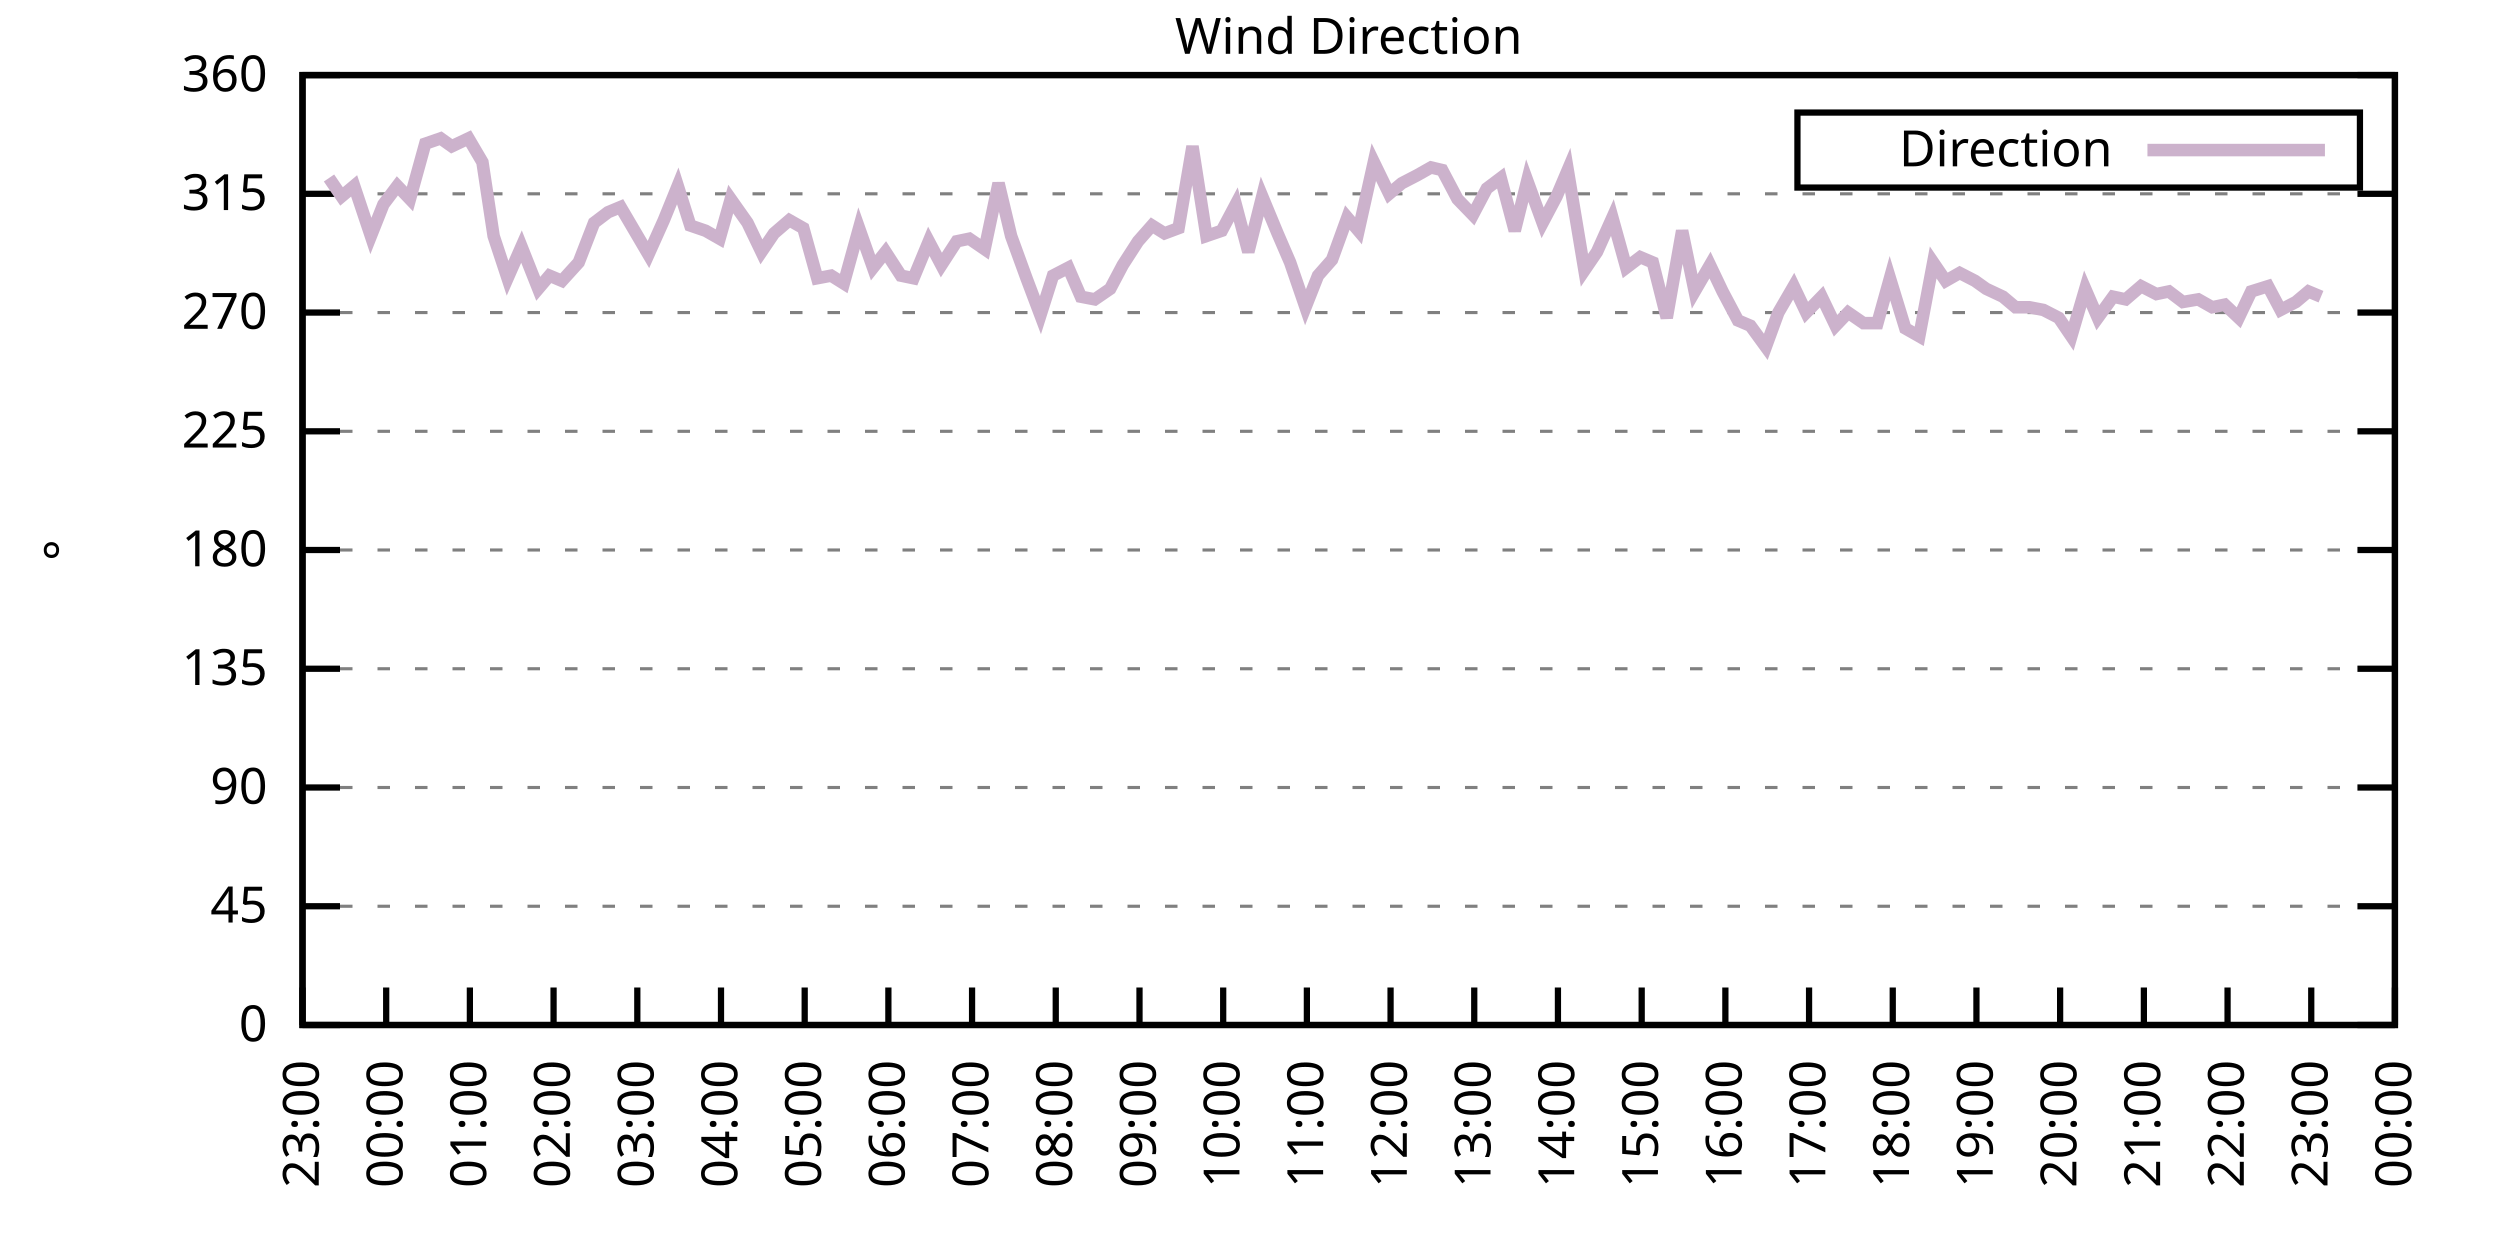
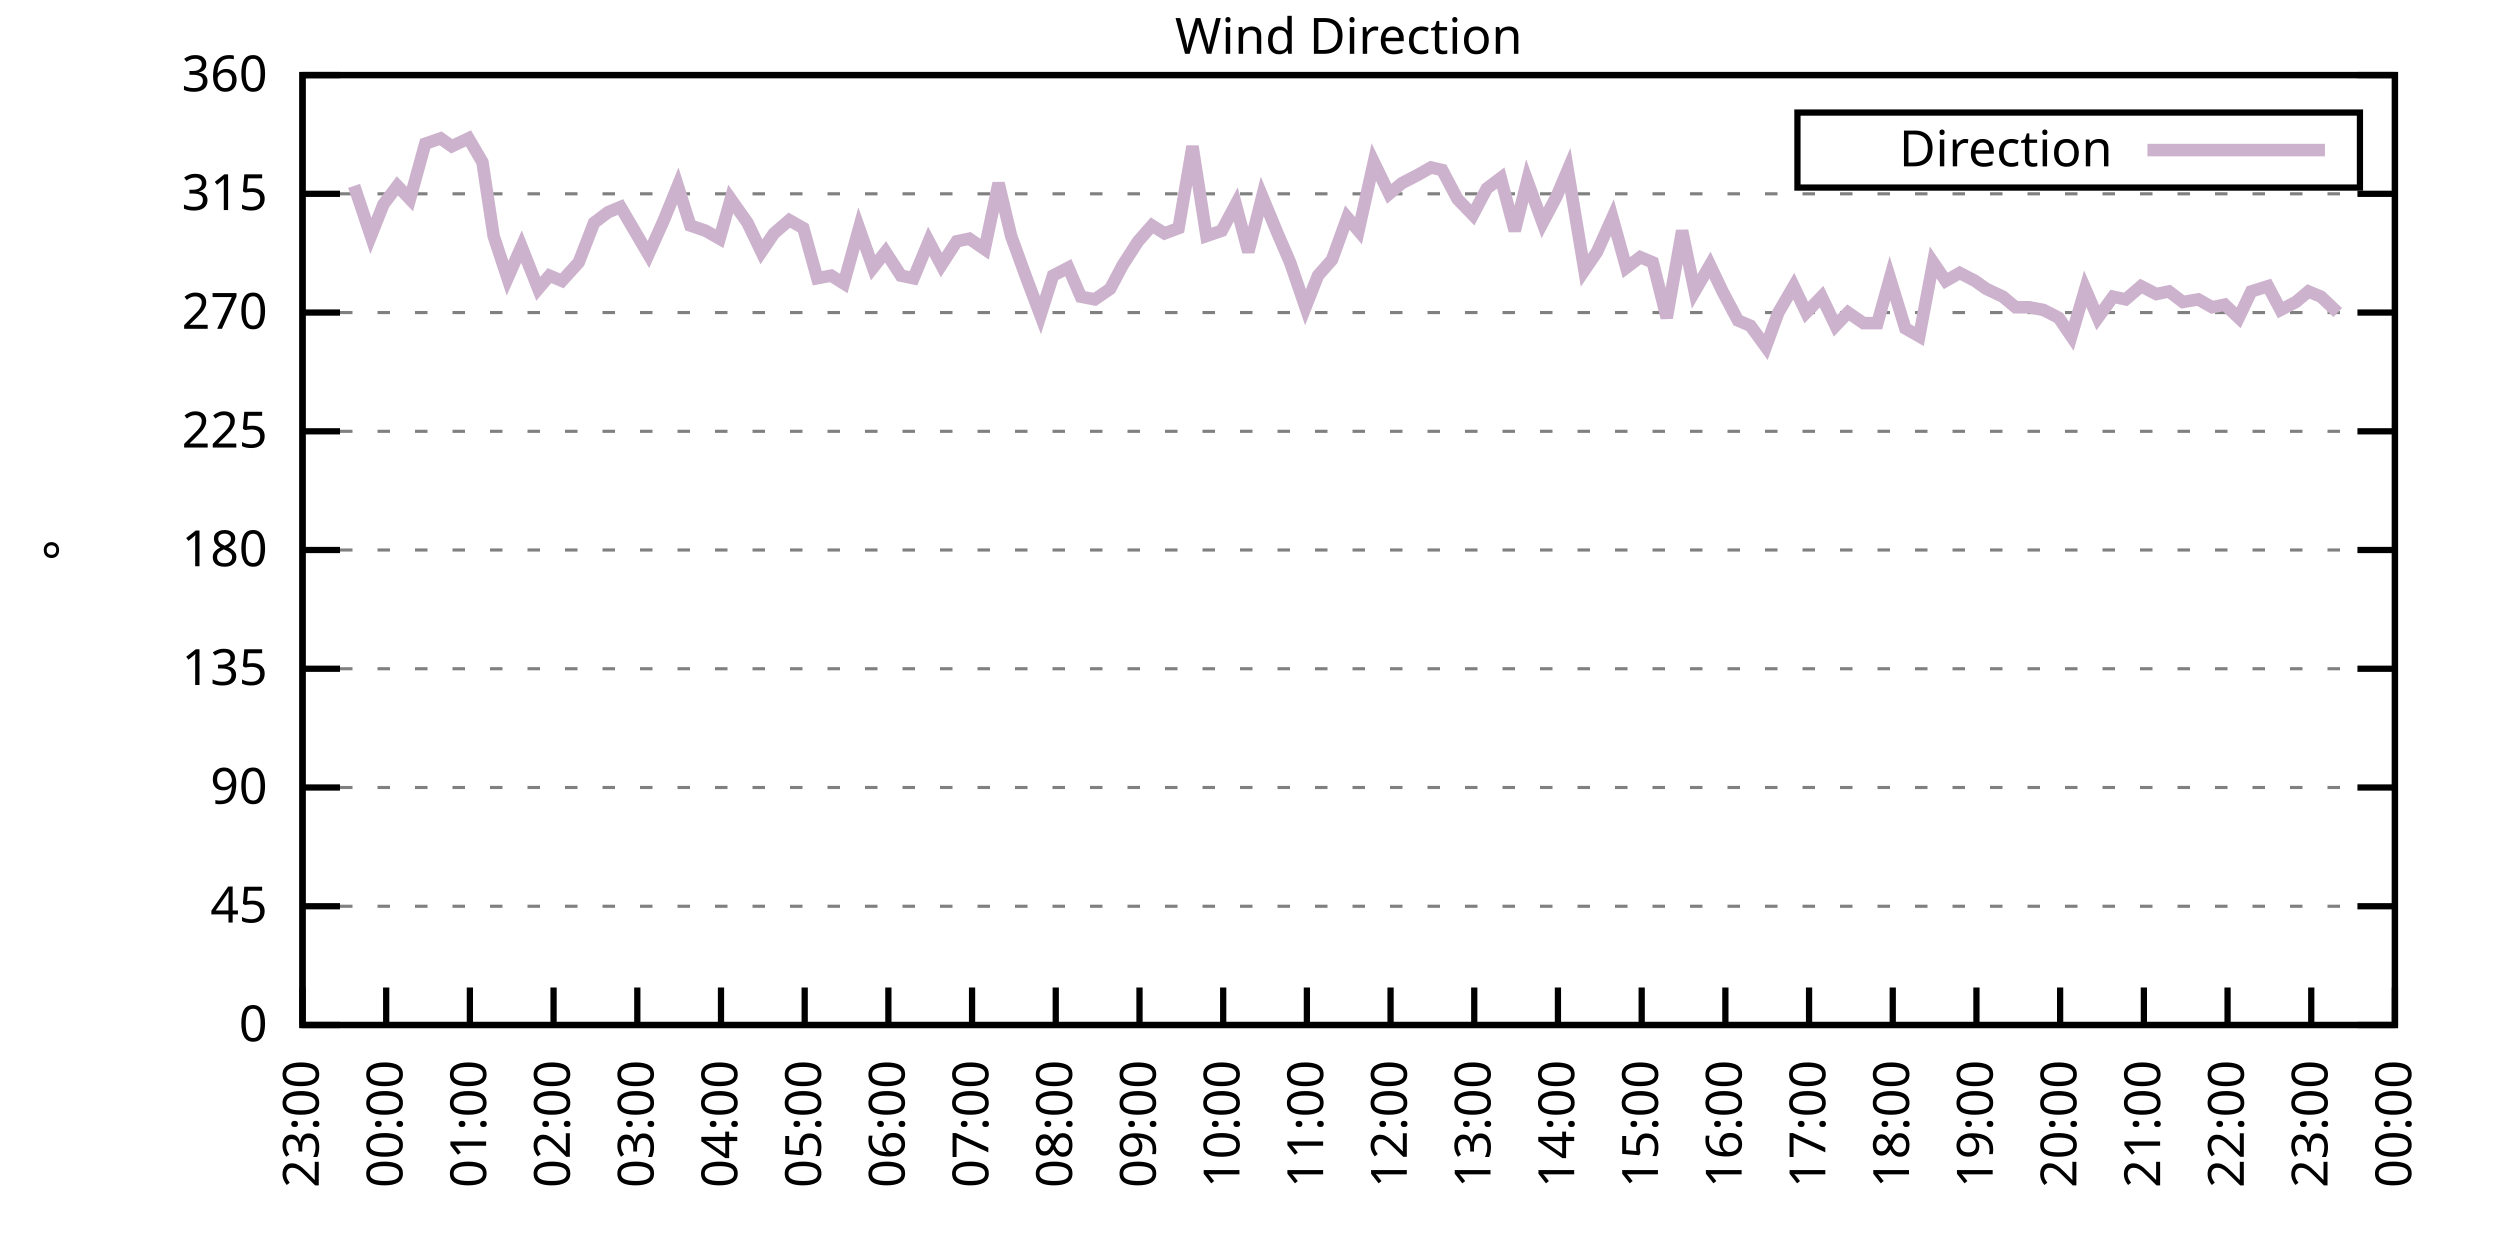
<svg xmlns="http://www.w3.org/2000/svg" xmlns:xlink="http://www.w3.org/1999/xlink" width="400" height="200" viewBox="0 0 400 200">
  <g id="gnuplot_canvas">
    <rect x="0" y="0" width="400" height="200" fill="none" />
    <defs>
      <circle id="gpDot" r="0.5" stroke-width="0.5" stroke="currentColor" />
      <path id="gpPt0" stroke-width="0.333" stroke="currentColor" d="M-1,0 h2 M0,-1 v2" />
      <path id="gpPt1" stroke-width="0.333" stroke="currentColor" d="M-1,-1 L1,1 M1,-1 L-1,1" />
      <path id="gpPt2" stroke-width="0.333" stroke="currentColor" d="M-1,0 L1,0 M0,-1 L0,1 M-1,-1 L1,1 M-1,1 L1,-1" />
      <rect id="gpPt3" stroke-width="0.333" stroke="currentColor" x="-1" y="-1" width="2" height="2" />
      <rect id="gpPt4" stroke-width="0.333" stroke="currentColor" fill="currentColor" x="-1" y="-1" width="2" height="2" />
      <circle id="gpPt5" stroke-width="0.333" stroke="currentColor" cx="0" cy="0" r="1" />
      <use xlink:href="#gpPt5" id="gpPt6" fill="currentColor" stroke="none" />
      <path id="gpPt7" stroke-width="0.333" stroke="currentColor" d="M0,-1.33 L-1.33,0.67 L1.33,0.67 z" />
      <use xlink:href="#gpPt7" id="gpPt8" fill="currentColor" stroke="none" />
      <use xlink:href="#gpPt7" id="gpPt9" stroke="currentColor" transform="rotate(180)" />
      <use xlink:href="#gpPt9" id="gpPt10" fill="currentColor" stroke="none" />
      <use xlink:href="#gpPt3" id="gpPt11" stroke="currentColor" transform="rotate(45)" />
      <use xlink:href="#gpPt11" id="gpPt12" fill="currentColor" stroke="none" />
      <path id="gpPt13" stroke-width="0.333" stroke="currentColor" d="M0,1.330 L1.265,0.411 L0.782,-1.067 L-0.782,-1.076 L-1.265,0.411 z" />
      <use xlink:href="#gpPt13" id="gpPt14" fill="currentColor" stroke="none" />
      <filter id="textbox" filterUnits="objectBoundingBox" x="0" y="0" height="1" width="1">
        <feFlood flood-color="white" flood-opacity="1" result="bgnd" />
        <feComposite in="SourceGraphic" in2="bgnd" operator="atop" />
      </filter>
      <filter id="greybox" filterUnits="objectBoundingBox" x="0" y="0" height="1" width="1">
        <feFlood flood-color="lightgrey" flood-opacity="1" result="grey" />
        <feComposite in="SourceGraphic" in2="grey" operator="atop" />
      </filter>
    </defs>
    <g fill="none" color="white" stroke="currentColor" stroke-width="1.00" stroke-linecap="butt" stroke-linejoin="miter">
</g>
    <g fill="none" color="black" stroke="currentColor" stroke-width="1.00" stroke-linecap="butt" stroke-linejoin="miter">
      <g stroke="none" shape-rendering="crispEdges">
        <polygon fill="rgb(255, 255, 255)" points="48.40,164.00 383.18,164.00 383.18,12.02 48.40,12.02 " />
      </g>
    </g>
    <g fill="none" color="black" stroke="currentColor" stroke-width="1.00" stroke-linecap="butt" stroke-linejoin="miter">
</g>
    <g fill="none" color="black" stroke="black" stroke-width="0.50" stroke-linecap="butt" stroke-linejoin="miter">
</g>
    <g fill="none" color="gray" stroke="currentColor" stroke-width="0.50" stroke-linecap="butt" stroke-linejoin="miter">
      <path stroke="gray" stroke-dasharray="2,4" class="gridline" d="M48.40,164.00 L383.19,164.00  " />
    </g>
    <g fill="none" color="gray" stroke="gray" stroke-width="1.00" stroke-linecap="butt" stroke-linejoin="miter">
</g>
    <g fill="none" color="black" stroke="currentColor" stroke-width="1.00" stroke-linecap="butt" stroke-linejoin="miter">
      <path stroke="black" d="M48.40,164.00 L54.40,164.00 M383.19,164.00 L377.19,164.00  " />
      <g transform="translate(42.80,166.60)" stroke="none" fill="black" font-family="Sans" font-size="8.00" text-anchor="end">
        <text>
          <tspan font-family="Sans"> 0</tspan>
        </text>
      </g>
    </g>
    <g fill="none" color="black" stroke="currentColor" stroke-width="1.00" stroke-linecap="butt" stroke-linejoin="miter">
</g>
    <g fill="none" color="black" stroke="black" stroke-width="0.50" stroke-linecap="butt" stroke-linejoin="miter">
</g>
    <g fill="none" color="gray" stroke="currentColor" stroke-width="0.50" stroke-linecap="butt" stroke-linejoin="miter">
      <path stroke="gray" stroke-dasharray="2,4" class="gridline" d="M48.40,145.00 L383.19,145.00  " />
    </g>
    <g fill="none" color="gray" stroke="gray" stroke-width="1.00" stroke-linecap="butt" stroke-linejoin="miter">
</g>
    <g fill="none" color="black" stroke="currentColor" stroke-width="1.00" stroke-linecap="butt" stroke-linejoin="miter">
      <path stroke="black" d="M48.40,145.00 L54.40,145.00 M383.19,145.00 L377.19,145.00  " />
      <g transform="translate(42.80,147.60)" stroke="none" fill="black" font-family="Sans" font-size="8.00" text-anchor="end">
        <text>
          <tspan font-family="Sans"> 45</tspan>
        </text>
      </g>
    </g>
    <g fill="none" color="black" stroke="currentColor" stroke-width="1.00" stroke-linecap="butt" stroke-linejoin="miter">
</g>
    <g fill="none" color="black" stroke="black" stroke-width="0.50" stroke-linecap="butt" stroke-linejoin="miter">
</g>
    <g fill="none" color="gray" stroke="currentColor" stroke-width="0.50" stroke-linecap="butt" stroke-linejoin="miter">
      <path stroke="gray" stroke-dasharray="2,4" class="gridline" d="M48.40,126.00 L383.19,126.00  " />
    </g>
    <g fill="none" color="gray" stroke="gray" stroke-width="1.00" stroke-linecap="butt" stroke-linejoin="miter">
</g>
    <g fill="none" color="black" stroke="currentColor" stroke-width="1.00" stroke-linecap="butt" stroke-linejoin="miter">
      <path stroke="black" d="M48.40,126.00 L54.40,126.00 M383.19,126.00 L377.19,126.00  " />
      <g transform="translate(42.80,128.60)" stroke="none" fill="black" font-family="Sans" font-size="8.00" text-anchor="end">
        <text>
          <tspan font-family="Sans"> 90</tspan>
        </text>
      </g>
    </g>
    <g fill="none" color="black" stroke="currentColor" stroke-width="1.00" stroke-linecap="butt" stroke-linejoin="miter">
</g>
    <g fill="none" color="black" stroke="black" stroke-width="0.50" stroke-linecap="butt" stroke-linejoin="miter">
</g>
    <g fill="none" color="gray" stroke="currentColor" stroke-width="0.50" stroke-linecap="butt" stroke-linejoin="miter">
      <path stroke="gray" stroke-dasharray="2,4" class="gridline" d="M48.40,107.00 L383.19,107.00  " />
    </g>
    <g fill="none" color="gray" stroke="gray" stroke-width="1.00" stroke-linecap="butt" stroke-linejoin="miter">
</g>
    <g fill="none" color="black" stroke="currentColor" stroke-width="1.00" stroke-linecap="butt" stroke-linejoin="miter">
      <path stroke="black" d="M48.40,107.00 L54.40,107.00 M383.19,107.00 L377.19,107.00  " />
      <g transform="translate(42.80,109.60)" stroke="none" fill="black" font-family="Sans" font-size="8.00" text-anchor="end">
        <text>
          <tspan font-family="Sans"> 135</tspan>
        </text>
      </g>
    </g>
    <g fill="none" color="black" stroke="currentColor" stroke-width="1.00" stroke-linecap="butt" stroke-linejoin="miter">
</g>
    <g fill="none" color="black" stroke="black" stroke-width="0.50" stroke-linecap="butt" stroke-linejoin="miter">
</g>
    <g fill="none" color="gray" stroke="currentColor" stroke-width="0.50" stroke-linecap="butt" stroke-linejoin="miter">
      <path stroke="gray" stroke-dasharray="2,4" class="gridline" d="M48.40,88.00 L383.19,88.00  " />
    </g>
    <g fill="none" color="gray" stroke="gray" stroke-width="1.00" stroke-linecap="butt" stroke-linejoin="miter">
</g>
    <g fill="none" color="black" stroke="currentColor" stroke-width="1.00" stroke-linecap="butt" stroke-linejoin="miter">
      <path stroke="black" d="M48.40,88.00 L54.40,88.00 M383.19,88.00 L377.19,88.00  " />
      <g transform="translate(42.80,90.60)" stroke="none" fill="black" font-family="Sans" font-size="8.00" text-anchor="end">
        <text>
          <tspan font-family="Sans"> 180</tspan>
        </text>
      </g>
    </g>
    <g fill="none" color="black" stroke="currentColor" stroke-width="1.00" stroke-linecap="butt" stroke-linejoin="miter">
</g>
    <g fill="none" color="black" stroke="black" stroke-width="0.50" stroke-linecap="butt" stroke-linejoin="miter">
</g>
    <g fill="none" color="gray" stroke="currentColor" stroke-width="0.50" stroke-linecap="butt" stroke-linejoin="miter">
      <path stroke="gray" stroke-dasharray="2,4" class="gridline" d="M48.40,69.01 L383.19,69.01  " />
    </g>
    <g fill="none" color="gray" stroke="gray" stroke-width="1.00" stroke-linecap="butt" stroke-linejoin="miter">
</g>
    <g fill="none" color="black" stroke="currentColor" stroke-width="1.00" stroke-linecap="butt" stroke-linejoin="miter">
      <path stroke="black" d="M48.40,69.01 L54.40,69.01 M383.19,69.01 L377.19,69.01  " />
      <g transform="translate(42.80,71.61)" stroke="none" fill="black" font-family="Sans" font-size="8.00" text-anchor="end">
        <text>
          <tspan font-family="Sans"> 225</tspan>
        </text>
      </g>
    </g>
    <g fill="none" color="black" stroke="currentColor" stroke-width="1.00" stroke-linecap="butt" stroke-linejoin="miter">
</g>
    <g fill="none" color="black" stroke="black" stroke-width="0.50" stroke-linecap="butt" stroke-linejoin="miter">
</g>
    <g fill="none" color="gray" stroke="currentColor" stroke-width="0.50" stroke-linecap="butt" stroke-linejoin="miter">
      <path stroke="gray" stroke-dasharray="2,4" class="gridline" d="M48.40,50.01 L383.19,50.01  " />
    </g>
    <g fill="none" color="gray" stroke="gray" stroke-width="1.00" stroke-linecap="butt" stroke-linejoin="miter">
</g>
    <g fill="none" color="black" stroke="currentColor" stroke-width="1.00" stroke-linecap="butt" stroke-linejoin="miter">
      <path stroke="black" d="M48.40,50.01 L54.40,50.01 M383.19,50.01 L377.19,50.01  " />
      <g transform="translate(42.80,52.61)" stroke="none" fill="black" font-family="Sans" font-size="8.00" text-anchor="end">
        <text>
          <tspan font-family="Sans"> 270</tspan>
        </text>
      </g>
    </g>
    <g fill="none" color="black" stroke="currentColor" stroke-width="1.00" stroke-linecap="butt" stroke-linejoin="miter">
</g>
    <g fill="none" color="black" stroke="black" stroke-width="0.50" stroke-linecap="butt" stroke-linejoin="miter">
</g>
    <g fill="none" color="gray" stroke="currentColor" stroke-width="0.50" stroke-linecap="butt" stroke-linejoin="miter">
      <path stroke="gray" stroke-dasharray="2,4" class="gridline" d="M48.40,31.01 L383.19,31.01  " />
    </g>
    <g fill="none" color="gray" stroke="gray" stroke-width="1.00" stroke-linecap="butt" stroke-linejoin="miter">
</g>
    <g fill="none" color="black" stroke="currentColor" stroke-width="1.00" stroke-linecap="butt" stroke-linejoin="miter">
      <path stroke="black" d="M48.40,31.01 L54.40,31.01 M383.19,31.01 L377.19,31.01  " />
      <g transform="translate(42.80,33.61)" stroke="none" fill="black" font-family="Sans" font-size="8.00" text-anchor="end">
        <text>
          <tspan font-family="Sans"> 315</tspan>
        </text>
      </g>
    </g>
    <g fill="none" color="black" stroke="currentColor" stroke-width="1.00" stroke-linecap="butt" stroke-linejoin="miter">
</g>
    <g fill="none" color="black" stroke="black" stroke-width="0.50" stroke-linecap="butt" stroke-linejoin="miter">
</g>
    <g fill="none" color="gray" stroke="currentColor" stroke-width="0.50" stroke-linecap="butt" stroke-linejoin="miter">
      <path stroke="gray" stroke-dasharray="2,4" class="gridline" d="M48.40,12.01 L383.19,12.01  " />
    </g>
    <g fill="none" color="gray" stroke="gray" stroke-width="1.00" stroke-linecap="butt" stroke-linejoin="miter">
</g>
    <g fill="none" color="black" stroke="currentColor" stroke-width="1.00" stroke-linecap="butt" stroke-linejoin="miter">
      <path stroke="black" d="M48.40,12.01 L54.40,12.01 M383.19,12.01 L377.19,12.01  " />
      <g transform="translate(42.80,14.61)" stroke="none" fill="black" font-family="Sans" font-size="8.00" text-anchor="end">
        <text>
          <tspan font-family="Sans"> 360</tspan>
        </text>
      </g>
    </g>
    <g fill="none" color="black" stroke="currentColor" stroke-width="1.00" stroke-linecap="butt" stroke-linejoin="miter">
      <path stroke="black" d="M48.40,164.00 L48.40,158.00  " />
      <g transform="translate(51.00,169.60) rotate(270.00)" stroke="none" fill="black" font-family="Sans" font-size="8.00" text-anchor="end">
        <text>
          <tspan font-family="Sans">23:00</tspan>
        </text>
      </g>
    </g>
    <g fill="none" color="black" stroke="currentColor" stroke-width="1.00" stroke-linecap="butt" stroke-linejoin="miter">
      <path stroke="black" d="M61.79,164.00 L61.79,158.00  " />
      <g transform="translate(64.39,169.60) rotate(270.00)" stroke="none" fill="black" font-family="Sans" font-size="8.00" text-anchor="end">
        <text>
          <tspan font-family="Sans">00:00</tspan>
        </text>
      </g>
    </g>
    <g fill="none" color="black" stroke="currentColor" stroke-width="1.00" stroke-linecap="butt" stroke-linejoin="miter">
      <path stroke="black" d="M75.18,164.00 L75.18,158.00  " />
      <g transform="translate(77.78,169.60) rotate(270.00)" stroke="none" fill="black" font-family="Sans" font-size="8.00" text-anchor="end">
        <text>
          <tspan font-family="Sans">01:00</tspan>
        </text>
      </g>
    </g>
    <g fill="none" color="black" stroke="currentColor" stroke-width="1.00" stroke-linecap="butt" stroke-linejoin="miter">
      <path stroke="black" d="M88.57,164.00 L88.57,158.00  " />
      <g transform="translate(91.17,169.60) rotate(270.00)" stroke="none" fill="black" font-family="Sans" font-size="8.00" text-anchor="end">
        <text>
          <tspan font-family="Sans">02:00</tspan>
        </text>
      </g>
    </g>
    <g fill="none" color="black" stroke="currentColor" stroke-width="1.00" stroke-linecap="butt" stroke-linejoin="miter">
      <path stroke="black" d="M101.97,164.00 L101.97,158.00  " />
      <g transform="translate(104.57,169.60) rotate(270.00)" stroke="none" fill="black" font-family="Sans" font-size="8.00" text-anchor="end">
        <text>
          <tspan font-family="Sans">03:00</tspan>
        </text>
      </g>
    </g>
    <g fill="none" color="black" stroke="currentColor" stroke-width="1.00" stroke-linecap="butt" stroke-linejoin="miter">
      <path stroke="black" d="M115.36,164.00 L115.36,158.00  " />
      <g transform="translate(117.96,169.60) rotate(270.00)" stroke="none" fill="black" font-family="Sans" font-size="8.00" text-anchor="end">
        <text>
          <tspan font-family="Sans">04:00</tspan>
        </text>
      </g>
    </g>
    <g fill="none" color="black" stroke="currentColor" stroke-width="1.00" stroke-linecap="butt" stroke-linejoin="miter">
      <path stroke="black" d="M128.75,164.00 L128.75,158.00  " />
      <g transform="translate(131.35,169.60) rotate(270.00)" stroke="none" fill="black" font-family="Sans" font-size="8.00" text-anchor="end">
        <text>
          <tspan font-family="Sans">05:00</tspan>
        </text>
      </g>
    </g>
    <g fill="none" color="black" stroke="currentColor" stroke-width="1.00" stroke-linecap="butt" stroke-linejoin="miter">
      <path stroke="black" d="M142.14,164.00 L142.14,158.00  " />
      <g transform="translate(144.74,169.60) rotate(270.00)" stroke="none" fill="black" font-family="Sans" font-size="8.00" text-anchor="end">
        <text>
          <tspan font-family="Sans">06:00</tspan>
        </text>
      </g>
    </g>
    <g fill="none" color="black" stroke="currentColor" stroke-width="1.00" stroke-linecap="butt" stroke-linejoin="miter">
      <path stroke="black" d="M155.53,164.00 L155.53,158.00  " />
      <g transform="translate(158.13,169.60) rotate(270.00)" stroke="none" fill="black" font-family="Sans" font-size="8.00" text-anchor="end">
        <text>
          <tspan font-family="Sans">07:00</tspan>
        </text>
      </g>
    </g>
    <g fill="none" color="black" stroke="currentColor" stroke-width="1.00" stroke-linecap="butt" stroke-linejoin="miter">
      <path stroke="black" d="M168.92,164.00 L168.92,158.00  " />
      <g transform="translate(171.52,169.60) rotate(270.00)" stroke="none" fill="black" font-family="Sans" font-size="8.00" text-anchor="end">
        <text>
          <tspan font-family="Sans">08:00</tspan>
        </text>
      </g>
    </g>
    <g fill="none" color="black" stroke="currentColor" stroke-width="1.00" stroke-linecap="butt" stroke-linejoin="miter">
      <path stroke="black" d="M182.32,164.00 L182.32,158.00  " />
      <g transform="translate(184.92,169.60) rotate(270.00)" stroke="none" fill="black" font-family="Sans" font-size="8.00" text-anchor="end">
        <text>
          <tspan font-family="Sans">09:00</tspan>
        </text>
      </g>
    </g>
    <g fill="none" color="black" stroke="currentColor" stroke-width="1.00" stroke-linecap="butt" stroke-linejoin="miter">
      <path stroke="black" d="M195.71,164.00 L195.71,158.00  " />
      <g transform="translate(198.31,169.60) rotate(270.00)" stroke="none" fill="black" font-family="Sans" font-size="8.00" text-anchor="end">
        <text>
          <tspan font-family="Sans">10:00</tspan>
        </text>
      </g>
    </g>
    <g fill="none" color="black" stroke="currentColor" stroke-width="1.00" stroke-linecap="butt" stroke-linejoin="miter">
      <path stroke="black" d="M209.10,164.00 L209.10,158.00  " />
      <g transform="translate(211.70,169.60) rotate(270.00)" stroke="none" fill="black" font-family="Sans" font-size="8.00" text-anchor="end">
        <text>
          <tspan font-family="Sans">11:00</tspan>
        </text>
      </g>
    </g>
    <g fill="none" color="black" stroke="currentColor" stroke-width="1.00" stroke-linecap="butt" stroke-linejoin="miter">
      <path stroke="black" d="M222.49,164.00 L222.49,158.00  " />
      <g transform="translate(225.09,169.60) rotate(270.00)" stroke="none" fill="black" font-family="Sans" font-size="8.00" text-anchor="end">
        <text>
          <tspan font-family="Sans">12:00</tspan>
        </text>
      </g>
    </g>
    <g fill="none" color="black" stroke="currentColor" stroke-width="1.00" stroke-linecap="butt" stroke-linejoin="miter">
      <path stroke="black" d="M235.88,164.00 L235.88,158.00  " />
      <g transform="translate(238.48,169.60) rotate(270.00)" stroke="none" fill="black" font-family="Sans" font-size="8.00" text-anchor="end">
        <text>
          <tspan font-family="Sans">13:00</tspan>
        </text>
      </g>
    </g>
    <g fill="none" color="black" stroke="currentColor" stroke-width="1.00" stroke-linecap="butt" stroke-linejoin="miter">
      <path stroke="black" d="M249.27,164.00 L249.27,158.00  " />
      <g transform="translate(251.87,169.60) rotate(270.00)" stroke="none" fill="black" font-family="Sans" font-size="8.00" text-anchor="end">
        <text>
          <tspan font-family="Sans">14:00</tspan>
        </text>
      </g>
    </g>
    <g fill="none" color="black" stroke="currentColor" stroke-width="1.00" stroke-linecap="butt" stroke-linejoin="miter">
      <path stroke="black" d="M262.67,164.00 L262.67,158.00  " />
      <g transform="translate(265.27,169.60) rotate(270.00)" stroke="none" fill="black" font-family="Sans" font-size="8.00" text-anchor="end">
        <text>
          <tspan font-family="Sans">15:00</tspan>
        </text>
      </g>
    </g>
    <g fill="none" color="black" stroke="currentColor" stroke-width="1.00" stroke-linecap="butt" stroke-linejoin="miter">
      <path stroke="black" d="M276.06,164.00 L276.06,158.00  " />
      <g transform="translate(278.66,169.60) rotate(270.00)" stroke="none" fill="black" font-family="Sans" font-size="8.00" text-anchor="end">
        <text>
          <tspan font-family="Sans">16:00</tspan>
        </text>
      </g>
    </g>
    <g fill="none" color="black" stroke="currentColor" stroke-width="1.00" stroke-linecap="butt" stroke-linejoin="miter">
      <path stroke="black" d="M289.45,164.00 L289.45,158.00  " />
      <g transform="translate(292.05,169.60) rotate(270.00)" stroke="none" fill="black" font-family="Sans" font-size="8.00" text-anchor="end">
        <text>
          <tspan font-family="Sans">17:00</tspan>
        </text>
      </g>
    </g>
    <g fill="none" color="black" stroke="currentColor" stroke-width="1.00" stroke-linecap="butt" stroke-linejoin="miter">
      <path stroke="black" d="M302.84,164.00 L302.84,158.00  " />
      <g transform="translate(305.44,169.60) rotate(270.00)" stroke="none" fill="black" font-family="Sans" font-size="8.00" text-anchor="end">
        <text>
          <tspan font-family="Sans">18:00</tspan>
        </text>
      </g>
    </g>
    <g fill="none" color="black" stroke="currentColor" stroke-width="1.00" stroke-linecap="butt" stroke-linejoin="miter">
      <path stroke="black" d="M316.23,164.00 L316.23,158.00  " />
      <g transform="translate(318.83,169.60) rotate(270.00)" stroke="none" fill="black" font-family="Sans" font-size="8.00" text-anchor="end">
        <text>
          <tspan font-family="Sans">19:00</tspan>
        </text>
      </g>
    </g>
    <g fill="none" color="black" stroke="currentColor" stroke-width="1.00" stroke-linecap="butt" stroke-linejoin="miter">
      <path stroke="black" d="M329.62,164.00 L329.62,158.00  " />
      <g transform="translate(332.22,169.60) rotate(270.00)" stroke="none" fill="black" font-family="Sans" font-size="8.00" text-anchor="end">
        <text>
          <tspan font-family="Sans">20:00</tspan>
        </text>
      </g>
    </g>
    <g fill="none" color="black" stroke="currentColor" stroke-width="1.00" stroke-linecap="butt" stroke-linejoin="miter">
      <path stroke="black" d="M343.02,164.00 L343.02,158.00  " />
      <g transform="translate(345.62,169.60) rotate(270.00)" stroke="none" fill="black" font-family="Sans" font-size="8.00" text-anchor="end">
        <text>
          <tspan font-family="Sans">21:00</tspan>
        </text>
      </g>
    </g>
    <g fill="none" color="black" stroke="currentColor" stroke-width="1.00" stroke-linecap="butt" stroke-linejoin="miter">
      <path stroke="black" d="M356.41,164.00 L356.41,158.00  " />
      <g transform="translate(359.01,169.60) rotate(270.00)" stroke="none" fill="black" font-family="Sans" font-size="8.00" text-anchor="end">
        <text>
          <tspan font-family="Sans">22:00</tspan>
        </text>
      </g>
    </g>
    <g fill="none" color="black" stroke="currentColor" stroke-width="1.00" stroke-linecap="butt" stroke-linejoin="miter">
      <path stroke="black" d="M369.80,164.00 L369.80,158.00  " />
      <g transform="translate(372.40,169.60) rotate(270.00)" stroke="none" fill="black" font-family="Sans" font-size="8.00" text-anchor="end">
        <text>
          <tspan font-family="Sans">23:00</tspan>
        </text>
      </g>
    </g>
    <g fill="none" color="black" stroke="currentColor" stroke-width="1.00" stroke-linecap="butt" stroke-linejoin="miter">
      <path stroke="black" d="M383.19,164.00 L383.19,158.00  " />
      <g transform="translate(385.79,169.60) rotate(270.00)" stroke="none" fill="black" font-family="Sans" font-size="8.00" text-anchor="end">
        <text>
          <tspan font-family="Sans">00:00</tspan>
        </text>
      </g>
    </g>
    <g fill="none" color="black" stroke="currentColor" stroke-width="1.00" stroke-linecap="butt" stroke-linejoin="miter">
</g>
    <g fill="none" color="black" stroke="currentColor" stroke-width="1.00" stroke-linecap="butt" stroke-linejoin="miter">
      <path stroke="black" d="M48.40,12.01 L48.40,164.00 L383.19,164.00 L383.19,12.01 L48.40,12.01 Z  " />
    </g>
    <g fill="none" color="black" stroke="currentColor" stroke-width="1.00" stroke-linecap="butt" stroke-linejoin="miter">
</g>
    <g fill="none" color="black" stroke="currentColor" stroke-width="1.00" stroke-linecap="butt" stroke-linejoin="miter">
      <path stroke="black" d="M287.59,30.01 L287.59,18.01 L377.59,18.01 L377.59,30.01 L287.59,30.01 Z  " />
    </g>
    <g id="Wind_direction_plot_1">
      <g fill="none" color="white" stroke="black" stroke-width="2.00" stroke-linecap="butt" stroke-linejoin="miter">
</g>
      <g fill="none" color="black" stroke="currentColor" stroke-width="2.00" stroke-linecap="butt" stroke-linejoin="miter">
        <g transform="translate(337.99,26.61)" stroke="none" fill="black" font-family="Sans" font-size="8.00" text-anchor="end">
          <text>
            <tspan font-family="Sans">Direction</tspan>
          </text>
        </g>
      </g>
      <g fill="none" color="black" stroke="currentColor" stroke-width="2.00" stroke-linecap="butt" stroke-linejoin="miter">
-         <path stroke="rgb(204, 178, 204)" d="M343.59,24.01 L371.99,24.01 M52.64,28.48 L54.65,31.43 L56.66,29.74 L59.34,37.76 L61.35,32.70 L63.58,29.74   L65.59,31.85 L68.04,22.99 L70.50,22.14 L72.28,23.41 L74.96,22.14 L77.19,25.94 L78.98,37.76 L81.21,44.52   L83.44,39.45 L86.12,46.21 L87.91,44.10 L89.91,44.94 L92.59,41.99 L95.05,35.65 L97.28,33.96 L99.29,33.12   L101.52,36.92 L103.75,40.72 L106.21,35.23 L108.44,29.74 L110.45,36.08 L112.90,36.92 L115.13,38.19 L116.92,31.85   L119.60,35.65 L121.83,40.30 L123.84,37.34 L126.29,35.23 L128.53,36.50 L130.76,44.52 L132.99,44.10 L135.00,45.36   L137.45,36.50 L139.69,42.83 L141.69,40.30 L144.15,44.10 L146.16,44.52 L148.61,38.61 L150.62,42.41 L153.08,38.61   L155.09,38.19 L157.54,39.87 L159.77,29.32 L161.78,37.76 L164.24,44.52 L166.47,50.43 L168.48,44.10 L170.93,42.83   L172.94,47.47 L175.17,47.90 L177.63,46.21 L179.64,42.41 L182.09,38.61 L184.32,36.08 L186.33,37.34 L188.57,36.50   L190.80,23.41 L193.03,37.76 L195.48,36.92 L197.72,32.70 L199.73,40.30 L201.96,31.43 L204.41,37.34 L206.42,41.99   L208.88,49.16 L210.88,44.10 L213.12,41.56 L215.57,34.81 L217.36,36.92 L219.81,25.94 L222.27,31.01 L224.28,29.32   L226.73,28.05 L228.96,26.79 L230.75,27.21 L233.20,31.85 L235.66,34.39 L237.89,30.16 L240.12,28.48 L242.36,36.92   L244.36,28.90 L246.82,35.65 L249.05,31.43 L250.84,27.21 L253.51,43.25 L255.52,40.30 L257.98,34.81 L260.21,42.83   L262.44,41.14 L264.45,41.99 L266.68,50.85 L269.14,36.92 L271.15,46.63 L273.60,42.41 L275.61,46.63 L278.07,51.27   L280.07,52.12 L282.53,55.50 L284.54,50.01 L286.99,45.79 L289.00,50.01 L291.46,47.47 L293.69,52.12 L295.70,50.01   L298.15,51.70 L300.39,51.70 L302.39,44.52 L304.85,52.54 L307.08,53.81 L309.31,41.99 L311.32,44.94 L313.55,43.67   L316.01,44.94 L317.79,46.21 L320.47,47.47 L322.48,49.16 L324.71,49.16 L326.95,49.59 L329.40,50.85 L331.41,53.81   L333.64,46.21 L335.65,50.85 L338.10,47.47 L340.11,47.90 L342.57,45.79 L345.02,47.05 L347.03,46.63 L349.26,48.32   L351.72,47.90 L353.95,49.16 L355.96,48.74 L358.19,50.85 L360.20,46.63 L362.88,45.79 L364.89,49.59 L367.34,48.32   L369.35,46.63 L371.36,47.47  " />
+         <path stroke="rgb(204, 178, 204)" d="M343.59,24.01 L371.99,24.01 M56.66,29.74 L59.34,37.76 L61.35,32.70 L63.58,29.74 L65.59,31.85 L68.04,22.99   L70.50,22.14 L72.28,23.41 L74.96,22.14 L77.19,25.94 L78.98,37.76 L81.21,44.52 L83.44,39.45 L86.12,46.21   L87.91,44.10 L89.91,44.94 L92.59,41.99 L95.05,35.65 L97.28,33.96 L99.29,33.12 L101.52,36.92 L103.75,40.72   L106.21,35.23 L108.44,29.74 L110.45,36.08 L112.90,36.92 L115.13,38.19 L116.92,31.85 L119.60,35.65 L121.83,40.30   L123.84,37.34 L126.29,35.23 L128.53,36.50 L130.76,44.52 L132.99,44.10 L135.00,45.36 L137.45,36.50 L139.69,42.83   L141.69,40.30 L144.15,44.10 L146.16,44.52 L148.61,38.61 L150.62,42.41 L153.08,38.61 L155.09,38.19 L157.54,39.87   L159.77,29.32 L161.78,37.76 L164.24,44.52 L166.47,50.43 L168.48,44.10 L170.93,42.83 L172.94,47.47 L175.17,47.90   L177.63,46.21 L179.64,42.41 L182.09,38.61 L184.32,36.08 L186.33,37.34 L188.57,36.50 L190.80,23.41 L193.03,37.76   L195.48,36.92 L197.72,32.70 L199.73,40.30 L201.96,31.43 L204.41,37.34 L206.42,41.99 L208.88,49.16 L210.88,44.10   L213.12,41.56 L215.57,34.81 L217.36,36.92 L219.81,25.94 L222.27,31.01 L224.28,29.32 L226.73,28.05 L228.96,26.79   L230.75,27.21 L233.20,31.85 L235.66,34.39 L237.89,30.16 L240.12,28.48 L242.36,36.92 L244.36,28.90 L246.82,35.65   L249.05,31.43 L250.84,27.21 L253.51,43.25 L255.52,40.30 L257.98,34.81 L260.21,42.83 L262.44,41.14 L264.45,41.99   L266.68,50.85 L269.14,36.92 L271.15,46.63 L273.60,42.41 L275.61,46.63 L278.07,51.27 L280.07,52.12 L282.53,55.50   L284.54,50.01 L286.99,45.79 L289.00,50.01 L291.46,47.47 L293.69,52.12 L295.70,50.01 L298.15,51.70 L300.39,51.70   L302.39,44.52 L304.85,52.54 L307.08,53.81 L309.31,41.99 L311.32,44.94 L313.55,43.67 L316.01,44.94 L317.79,46.21   L320.47,47.47 L322.48,49.16 L324.71,49.16 L326.95,49.59 L329.40,50.85 L331.41,53.81 L333.64,46.21 L335.65,50.85   L338.10,47.47 L340.11,47.90 L342.57,45.79 L345.02,47.05 L347.03,46.63 L349.26,48.32 L351.72,47.90 L353.95,49.16   L355.96,48.74 L358.19,50.85 L360.20,46.63 L362.88,45.79 L364.89,49.59 L367.34,48.32 L369.35,46.63 L371.36,47.47   L374.04,50.01  " />
      </g>
    </g>
    <g fill="none" color="black" stroke="currentColor" stroke-width="2.00" stroke-linecap="butt" stroke-linejoin="miter">
</g>
    <g fill="none" color="black" stroke="black" stroke-width="1.00" stroke-linecap="butt" stroke-linejoin="miter">
</g>
    <g fill="none" color="black" stroke="currentColor" stroke-width="1.00" stroke-linecap="butt" stroke-linejoin="miter">
      <path stroke="black" d="M48.40,12.01 L48.40,164.00 L383.19,164.00 L383.19,12.01 L48.40,12.01 Z  " />
      <g transform="translate(12.80,88.01) rotate(270.00)" stroke="none" fill="black" font-family="Sans" font-size="8.00" text-anchor="middle">
        <text>
          <tspan font-family="Sans">°</tspan>
        </text>
      </g>
    </g>
    <g fill="none" color="black" stroke="currentColor" stroke-width="1.00" stroke-linecap="butt" stroke-linejoin="miter">
</g>
    <g fill="none" color="black" stroke="currentColor" stroke-width="1.00" stroke-linecap="butt" stroke-linejoin="miter">
      <g transform="translate(215.79,8.61)" stroke="none" fill="black" font-family="Sans" font-size="8.00" text-anchor="middle">
        <text>
          <tspan font-family="Sans">Wind Direction</tspan>
        </text>
      </g>
    </g>
    <g fill="none" color="black" stroke="currentColor" stroke-width="1.00" stroke-linecap="butt" stroke-linejoin="miter">
</g>
  </g>
</svg>
